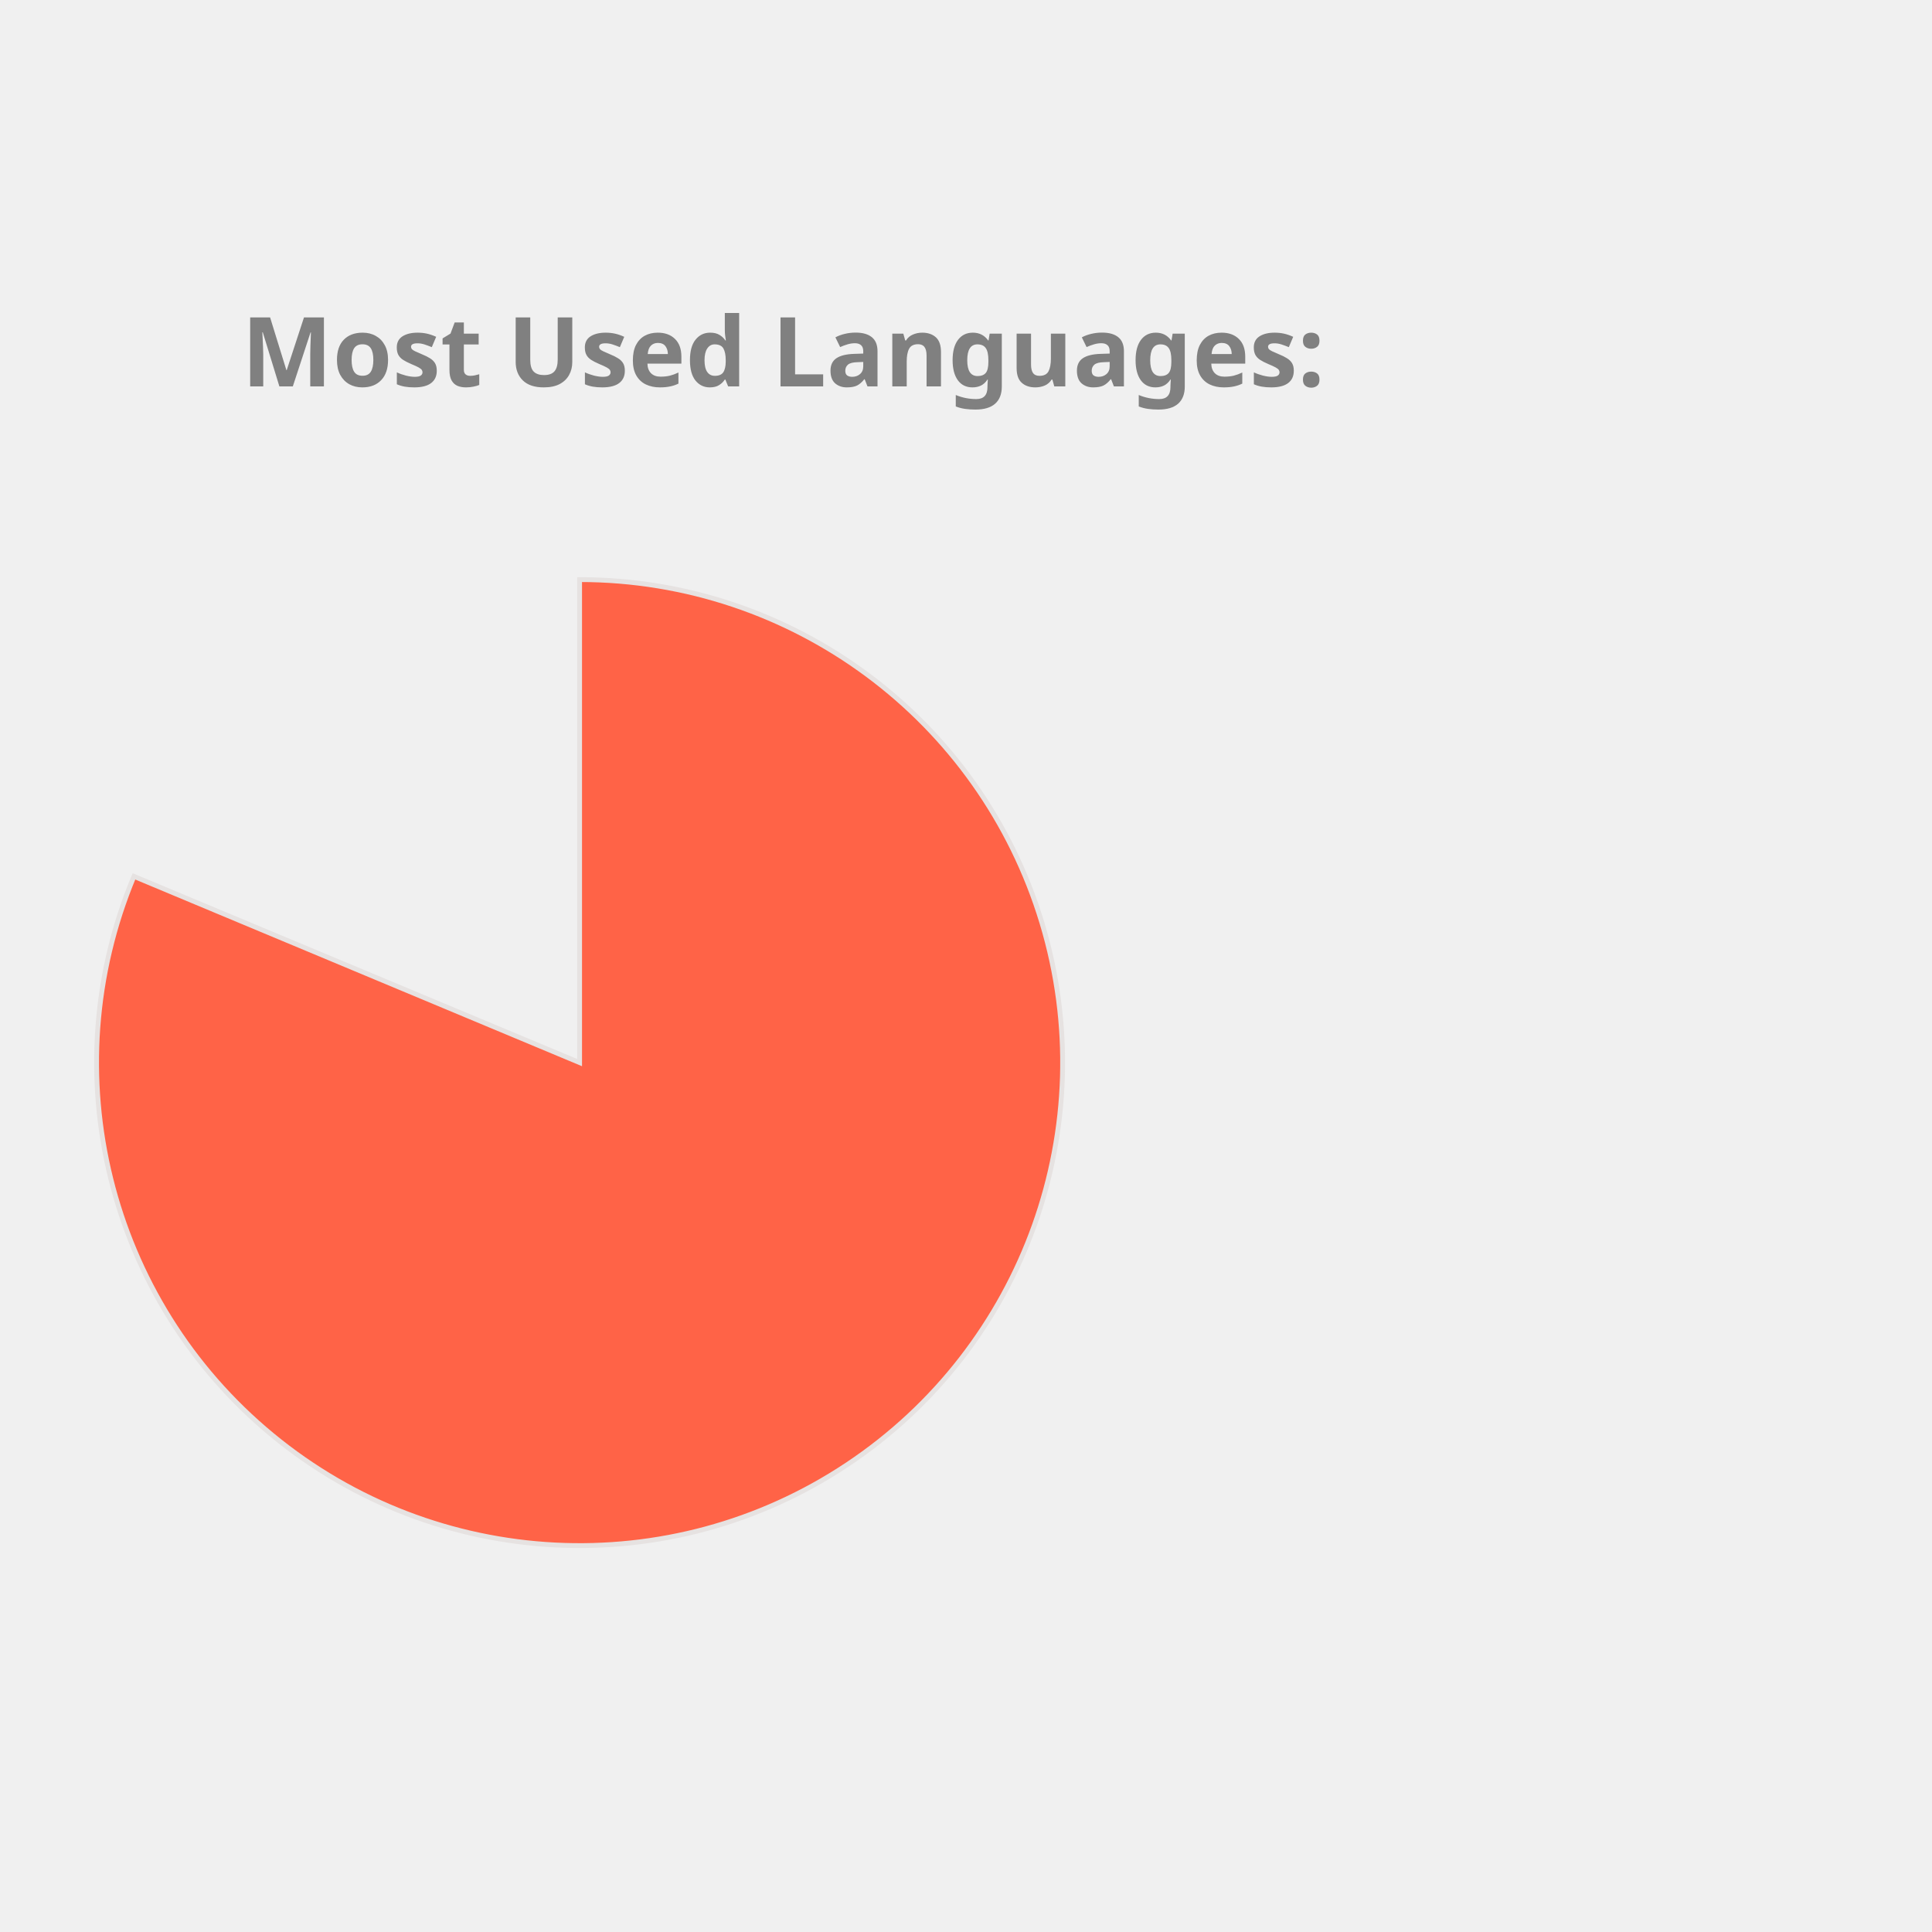
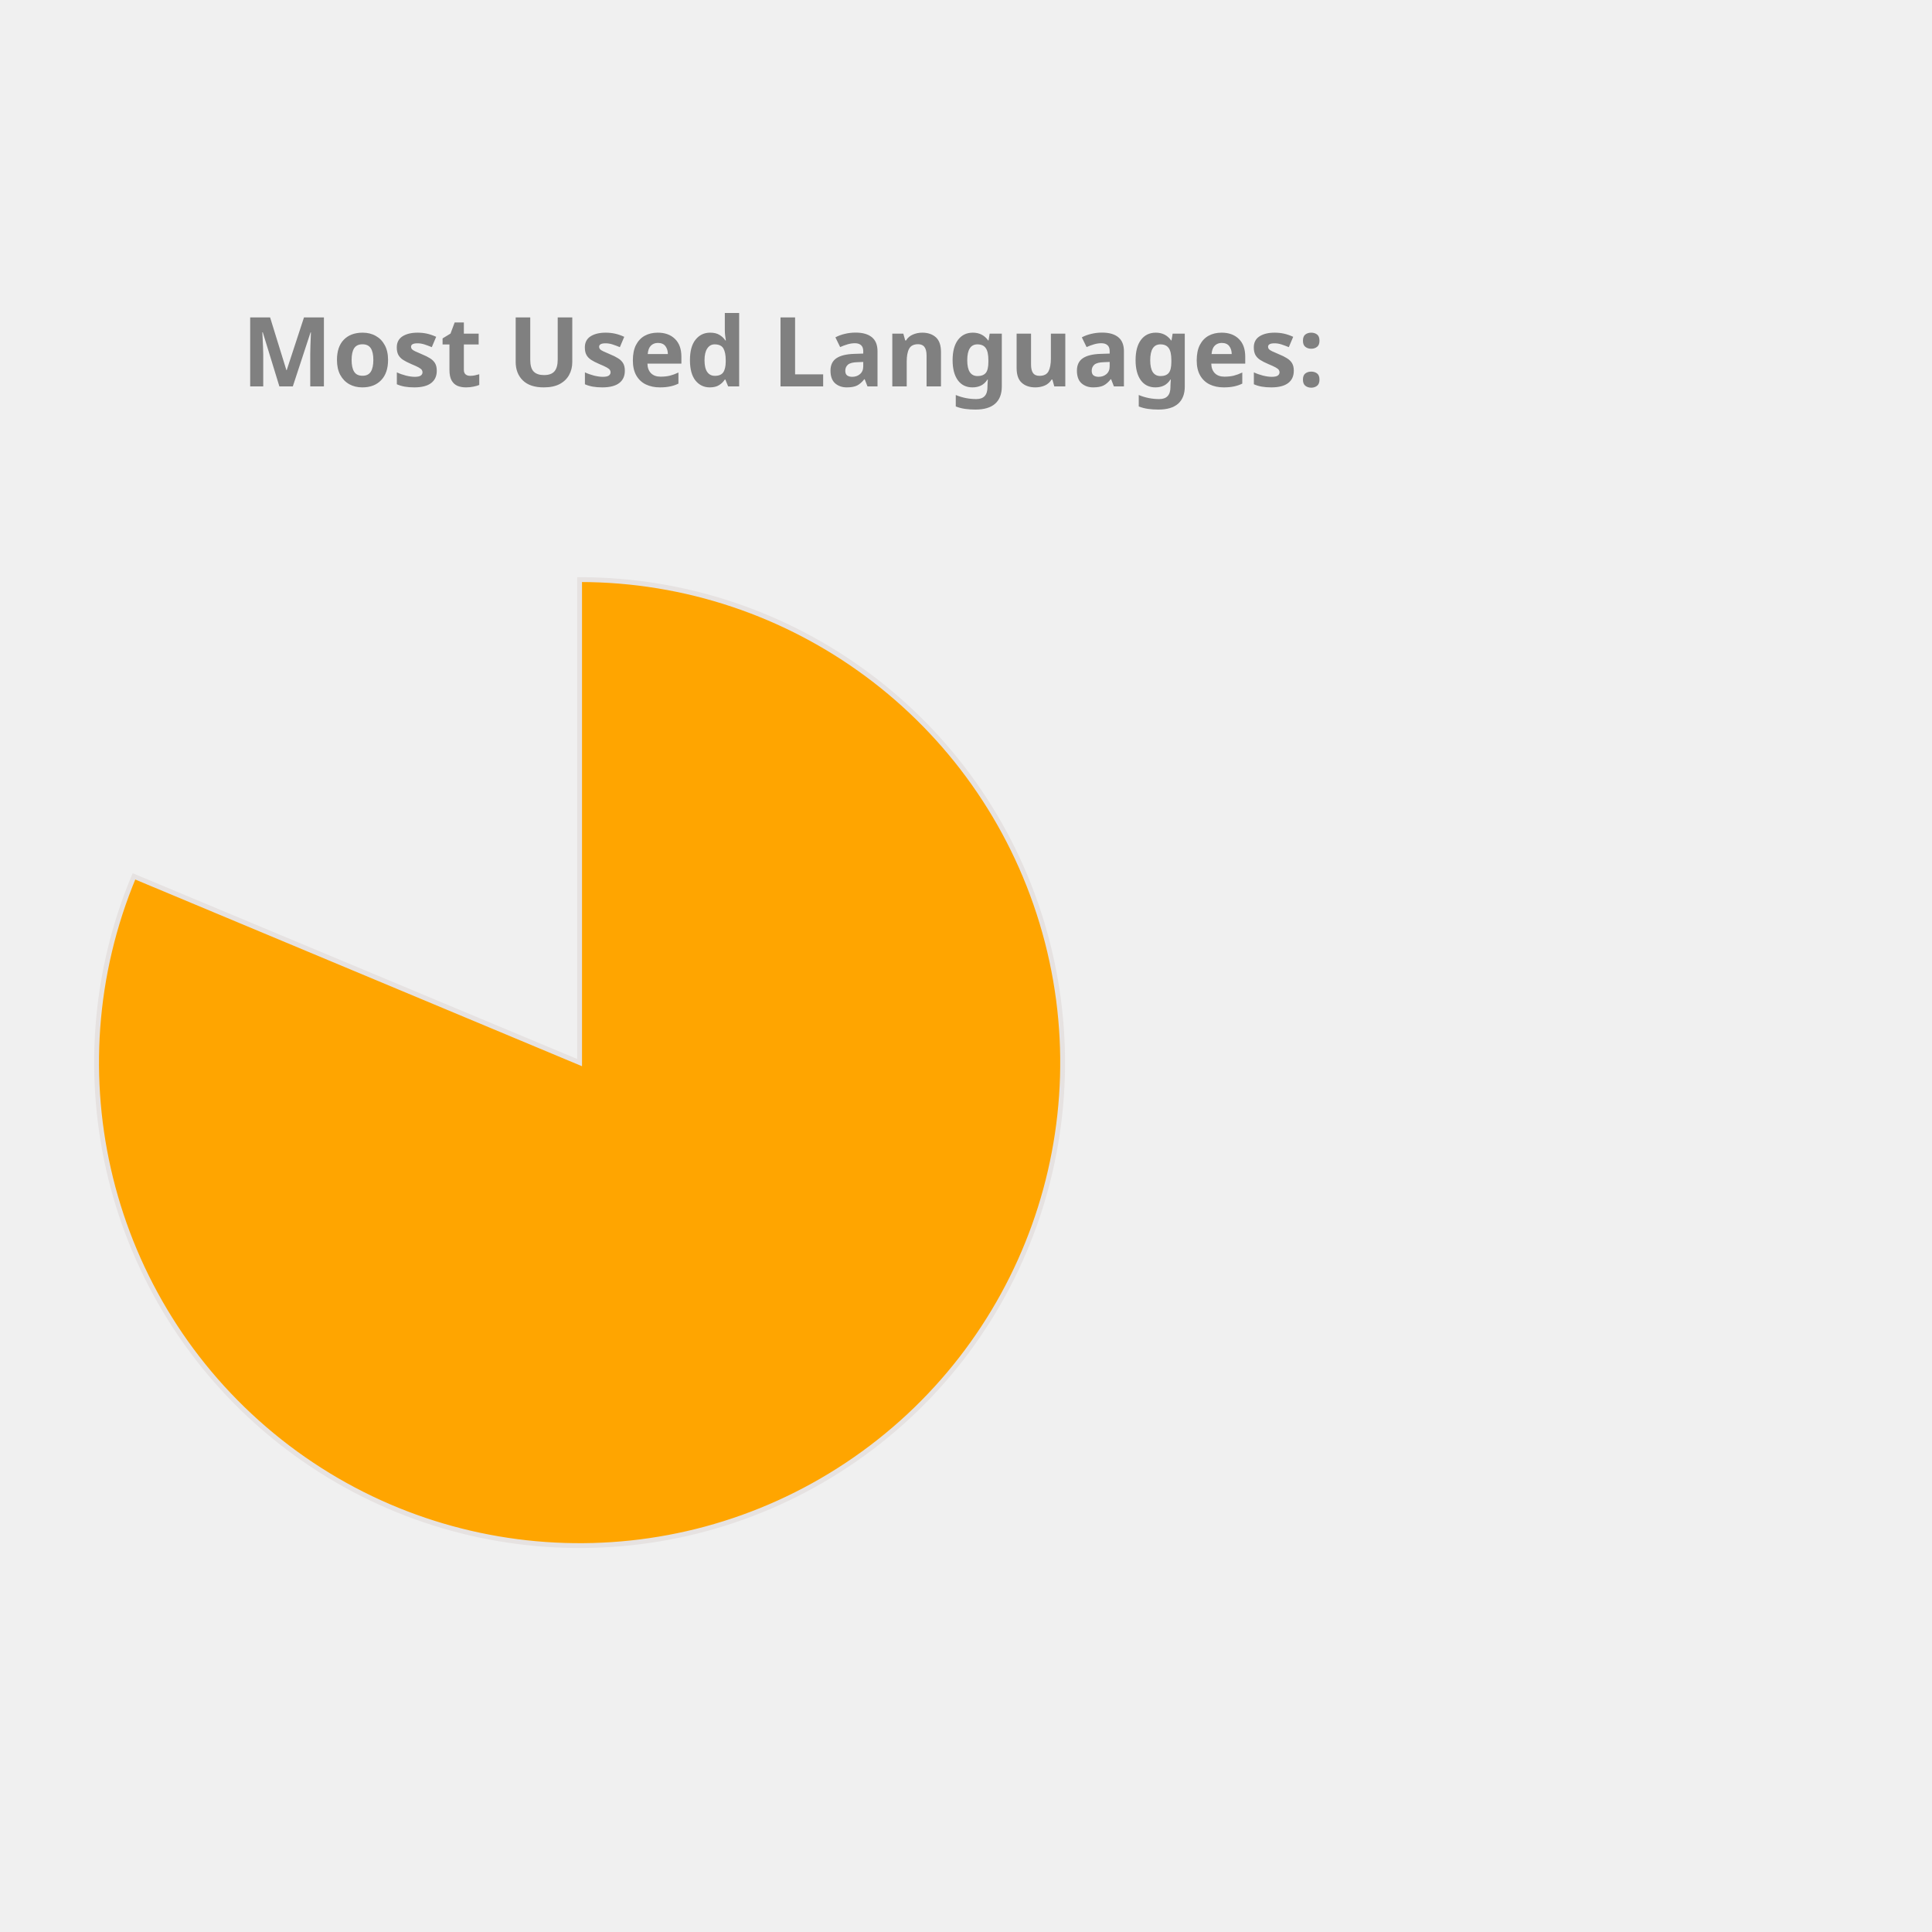
<svg xmlns="http://www.w3.org/2000/svg" height="350px" width="350px" viewBox="0 0 400 400">
  <style> 
        .label {
                font: bold 20px sans-serif;
                color: #404040;
                -webkit-text-stroke: 1px white;
        }

        path {
                stroke: #E6E2E1;
                stroke-width: 1px;
                transform: translate(60px, 100px);
        }

        .path_1 {
                animation: fadeIn 5s linear forwards;
        }

        .path_2 {
                transform: scale(0);
                animation: fadeIn 5s linear forwards 5s;
        }


        
        .path_3 {
                transform: scale(0);
                animation: fadeIn 5s linear forwards 10s;
        }


        .path_4 {
                transform: scale(0);
                animation: fadeIn 5s linear forwards 15s;
        }

        .path_5 {
                transform: scale(0);
                animation: fadeIn 5s linear forwards 20s;
        }

        .path_6 {
                transform: scale(0);
                animation: fadeIn 5s linear forwards 25s;
        }

        .path_7 {
                transform: scale(0);
                animation: fadeIn 5s linear forwards 30s;
        }

        .path_8 {
                transform: scale(0);
                animation: fadeIn 5s linear forwards 35s;
        }

        .path_9 {
                transform: scale(0);
                animation: fadeIn 5s linear forwards 40s;
        }

        .path_10 {
                transform: scale(0);
                animation: fadeIn 5s linear forwards 45s;
        }

        @keyframes fadeIn {
                0% {                        
                        transform: translate(250px, 300px) rotate(0deg) scale(0);
                        
                }
                50% {
                        transform: translate(150px, 220px) rotate(180deg) scale(0.5);
                        
                }
                
                100% {
                        transform: translate(60px, 120px) rotate(360deg) scale(1);
                        
                }
        }
        .txt_1 {
                opacity: 0;
                animation: txtShow 5s linear forwards 0s;
        }

        .txt_2 {
                opacity: 0;
                animation: txtShow 5s linear forwards 5s;
        }

        .txt_3 {
                opacity: 0;
                animation: txtShow 5s linear forwards 10s;
        }

        .txt_4 {
                opacity: 0;
                animation: txtShow 5s linear forwards 15s;
        }

        .txt_5 {
                opacity: 0;
                animation: txtShow 5s linear forwards 20s;
        }

        .txt_6 {
                opacity: 0;
                animation: txtShow 5s linear forwards 25s;
        }

        .txt_7 {
                opacity: 0;
                animation: txtShow 5s linear forwards 30s;
        }

        .txt_8 {
                opacity: 0;
                animation: txtShow 5s linear forwards 35s;
        }

        .txt_9 {
                opacity: 0;
                animation: txtShow 5s linear forwards 40s;
        }

        .txt_10 {
                opacity: 0;
                animation: txtShow 5s linear forwards 45s;
        }

        @keyframes txtShow {
                0% {                        
                        opacity: 0;
                        transform: translate(0px, 0px) scale(0);
                }
                100% {
                        opacity: 1;
                        transform: translate(0px, 0px) scale(1);
                        
                }
        }
</style>
-   <path class="path_1" d="M 60,120 L 60,20 A 100,100 0 1 1 -32.267,81.442 Z" fill="Tomato" stroke="#fff" stroke-width="2" />
-   <text class="txt_1" x="260" y="150" fill="Tomato" stroke="Tomato" stroke-width="1">Jupyter Notebook</text>
-   <path class="path_2" d="M 60,120 L -32.267,81.442 A 100,100 0 0 1 -12.031,50.635 Z" fill="SteelBlue" stroke="#fff" stroke-width="2" />
-   <text class="txt_2" x="260" y="170" fill="SteelBlue" stroke="SteelBlue" stroke-width="1">C++</text>
-   <path class="path_3" d="M 60,120 L -12.031,50.635 A 100,100 0 0 1 12.93,31.771 Z" fill="RoyalBlue" stroke="#fff" stroke-width="2" />
-   <text class="txt_3" x="260" y="190" fill="RoyalBlue" stroke="RoyalBlue" stroke-width="1">JavaScript</text>
-   <path class="path_4" d="M 60,120 L 12.93,31.771 A 100,100 0 0 1 32.101,23.971 Z" fill="DarkKhaki" stroke="#fff" stroke-width="2" />
-   <text class="txt_4" x="260" y="210" fill="DarkKhaki" stroke="DarkKhaki" stroke-width="1">Python</text>
-   <path class="path_5" d="M 60,120 L 32.101,23.971 A 100,100 0 0 1 44.977,21.135 Z" fill="Salmon" stroke="#fff" stroke-width="2" />
-   <text class="txt_5" x="260" y="230" fill="Salmon" stroke="Salmon" stroke-width="1">C</text>
-   <path class="path_6" d="M 60,120 L 44.977,21.135 A 100,100 0 0 1 54.348,20.16 Z" fill="DodgerBlue" stroke="#fff" stroke-width="2" />
-   <text class="txt_6" x="260" y="250" fill="DodgerBlue" stroke="DodgerBlue" stroke-width="1">Java</text>
-   <path class="path_7" d="M 60,120 L 54.348,20.16 A 100,100 0 0 1 56.859,20.049 Z" fill="Tan" stroke="#fff" stroke-width="2" />
-   <text class="txt_7" x="260" y="270" fill="Tan" stroke="Tan" stroke-width="1">HTML</text>
-   <path class="path_8" d="M 60,120 L 56.859,20.049 A 100,100 0 0 1 58.743,20.008 Z" fill="Pink" stroke="#fff" stroke-width="2" />
-   <text class="txt_8" x="260" y="290" fill="Pink" stroke="Pink" stroke-width="1">Shell</text>
-   <path class="path_9" d="M 60,120 L 58.743,20.008 A 100,100 0 0 1 59.372,20.002 Z" fill="CornflowerBlue" stroke="#fff" stroke-width="2" />
-   <text class="txt_9" x="260" y="310" fill="CornflowerBlue" stroke="CornflowerBlue" stroke-width="1">SCSS</text>
-   <path class="path_10" d="M 60,120 L 59.372,20.002 A 100,100 0 0 1 60,20 Z" fill="LightSeaGreen" stroke="#fff" stroke-width="2" />
-   <text class="txt_10" x="260" y="330" fill="LightSeaGreen" stroke="LightSeaGreen" stroke-width="1">CSS</text>
+   <path class="path_1" d="M 60,120 L 60,20 A 100,100 0 1 1 -32.267,81.442 Z" fill="Orange" stroke="#fff" stroke-width="2" />
+   <text class="txt_1" x="260" y="150" fill="Orange" stroke="Orange" stroke-width="1">Jupyter Notebook</text>
+   <path class="path_2" d="M 60,120 L -32.267,81.442 A 100,100 0 0 1 -12.031,50.635 Z" fill="IndianRed" stroke="#fff" stroke-width="2" />
+   <text class="txt_2" x="260" y="170" fill="IndianRed" stroke="IndianRed" stroke-width="1">C++</text>
+   <path class="path_3" d="M 60,120 L -12.031,50.635 A 100,100 0 0 1 12.93,31.771 Z" fill="MediumAquaMarine" stroke="#fff" stroke-width="2" />
+   <text class="txt_3" x="260" y="190" fill="MediumAquaMarine" stroke="MediumAquaMarine" stroke-width="1">JavaScript</text>
+   <path class="path_4" d="M 60,120 L 12.93,31.771 A 100,100 0 0 1 32.101,23.971 Z" fill="MediumSlateBlue" stroke="#fff" stroke-width="2" />
+   <text class="txt_4" x="260" y="210" fill="MediumSlateBlue" stroke="MediumSlateBlue" stroke-width="1">Python</text>
+   <path class="path_5" d="M 60,120 L 32.101,23.971 A 100,100 0 0 1 44.977,21.135 Z" fill="Crimson" stroke="#fff" stroke-width="2" />
+   <text class="txt_5" x="260" y="230" fill="Crimson" stroke="Crimson" stroke-width="1">C</text>
+   <path class="path_6" d="M 60,120 L 44.977,21.135 A 100,100 0 0 1 54.348,20.16 Z" fill="DarkKhaki" stroke="#fff" stroke-width="2" />
+   <text class="txt_6" x="260" y="250" fill="DarkKhaki" stroke="DarkKhaki" stroke-width="1">Java</text>
+   <path class="path_7" d="M 60,120 L 54.348,20.16 A 100,100 0 0 1 56.859,20.049 Z" fill="DodgerBlue" stroke="#fff" stroke-width="2" />
+   <text class="txt_7" x="260" y="270" fill="DodgerBlue" stroke="DodgerBlue" stroke-width="1">HTML</text>
+   <path class="path_8" d="M 60,120 L 56.859,20.049 A 100,100 0 0 1 58.743,20.008 Z" fill="Tan" stroke="#fff" stroke-width="2" />
+   <text class="txt_8" x="260" y="290" fill="Tan" stroke="Tan" stroke-width="1">Shell</text>
+   <path class="path_9" d="M 60,120 L 58.743,20.008 A 100,100 0 0 1 59.372,20.002 Z" fill="LightSeaGreen" stroke="#fff" stroke-width="2" />
+   <text class="txt_9" x="260" y="310" fill="LightSeaGreen" stroke="LightSeaGreen" stroke-width="1">SCSS</text>
+   <path class="path_10" d="M 60,120 L 59.372,20.002 A 100,100 0 0 1 60,20 Z" fill="SteelBlue" stroke="#fff" stroke-width="2" />
+   <text class="txt_10" x="260" y="330" fill="SteelBlue" stroke="SteelBlue" stroke-width="1">CSS</text>
  <g class="label">
    <text x="50" y="80" fill="grey">Most Used Languages:</text>
  </g>
</svg>
